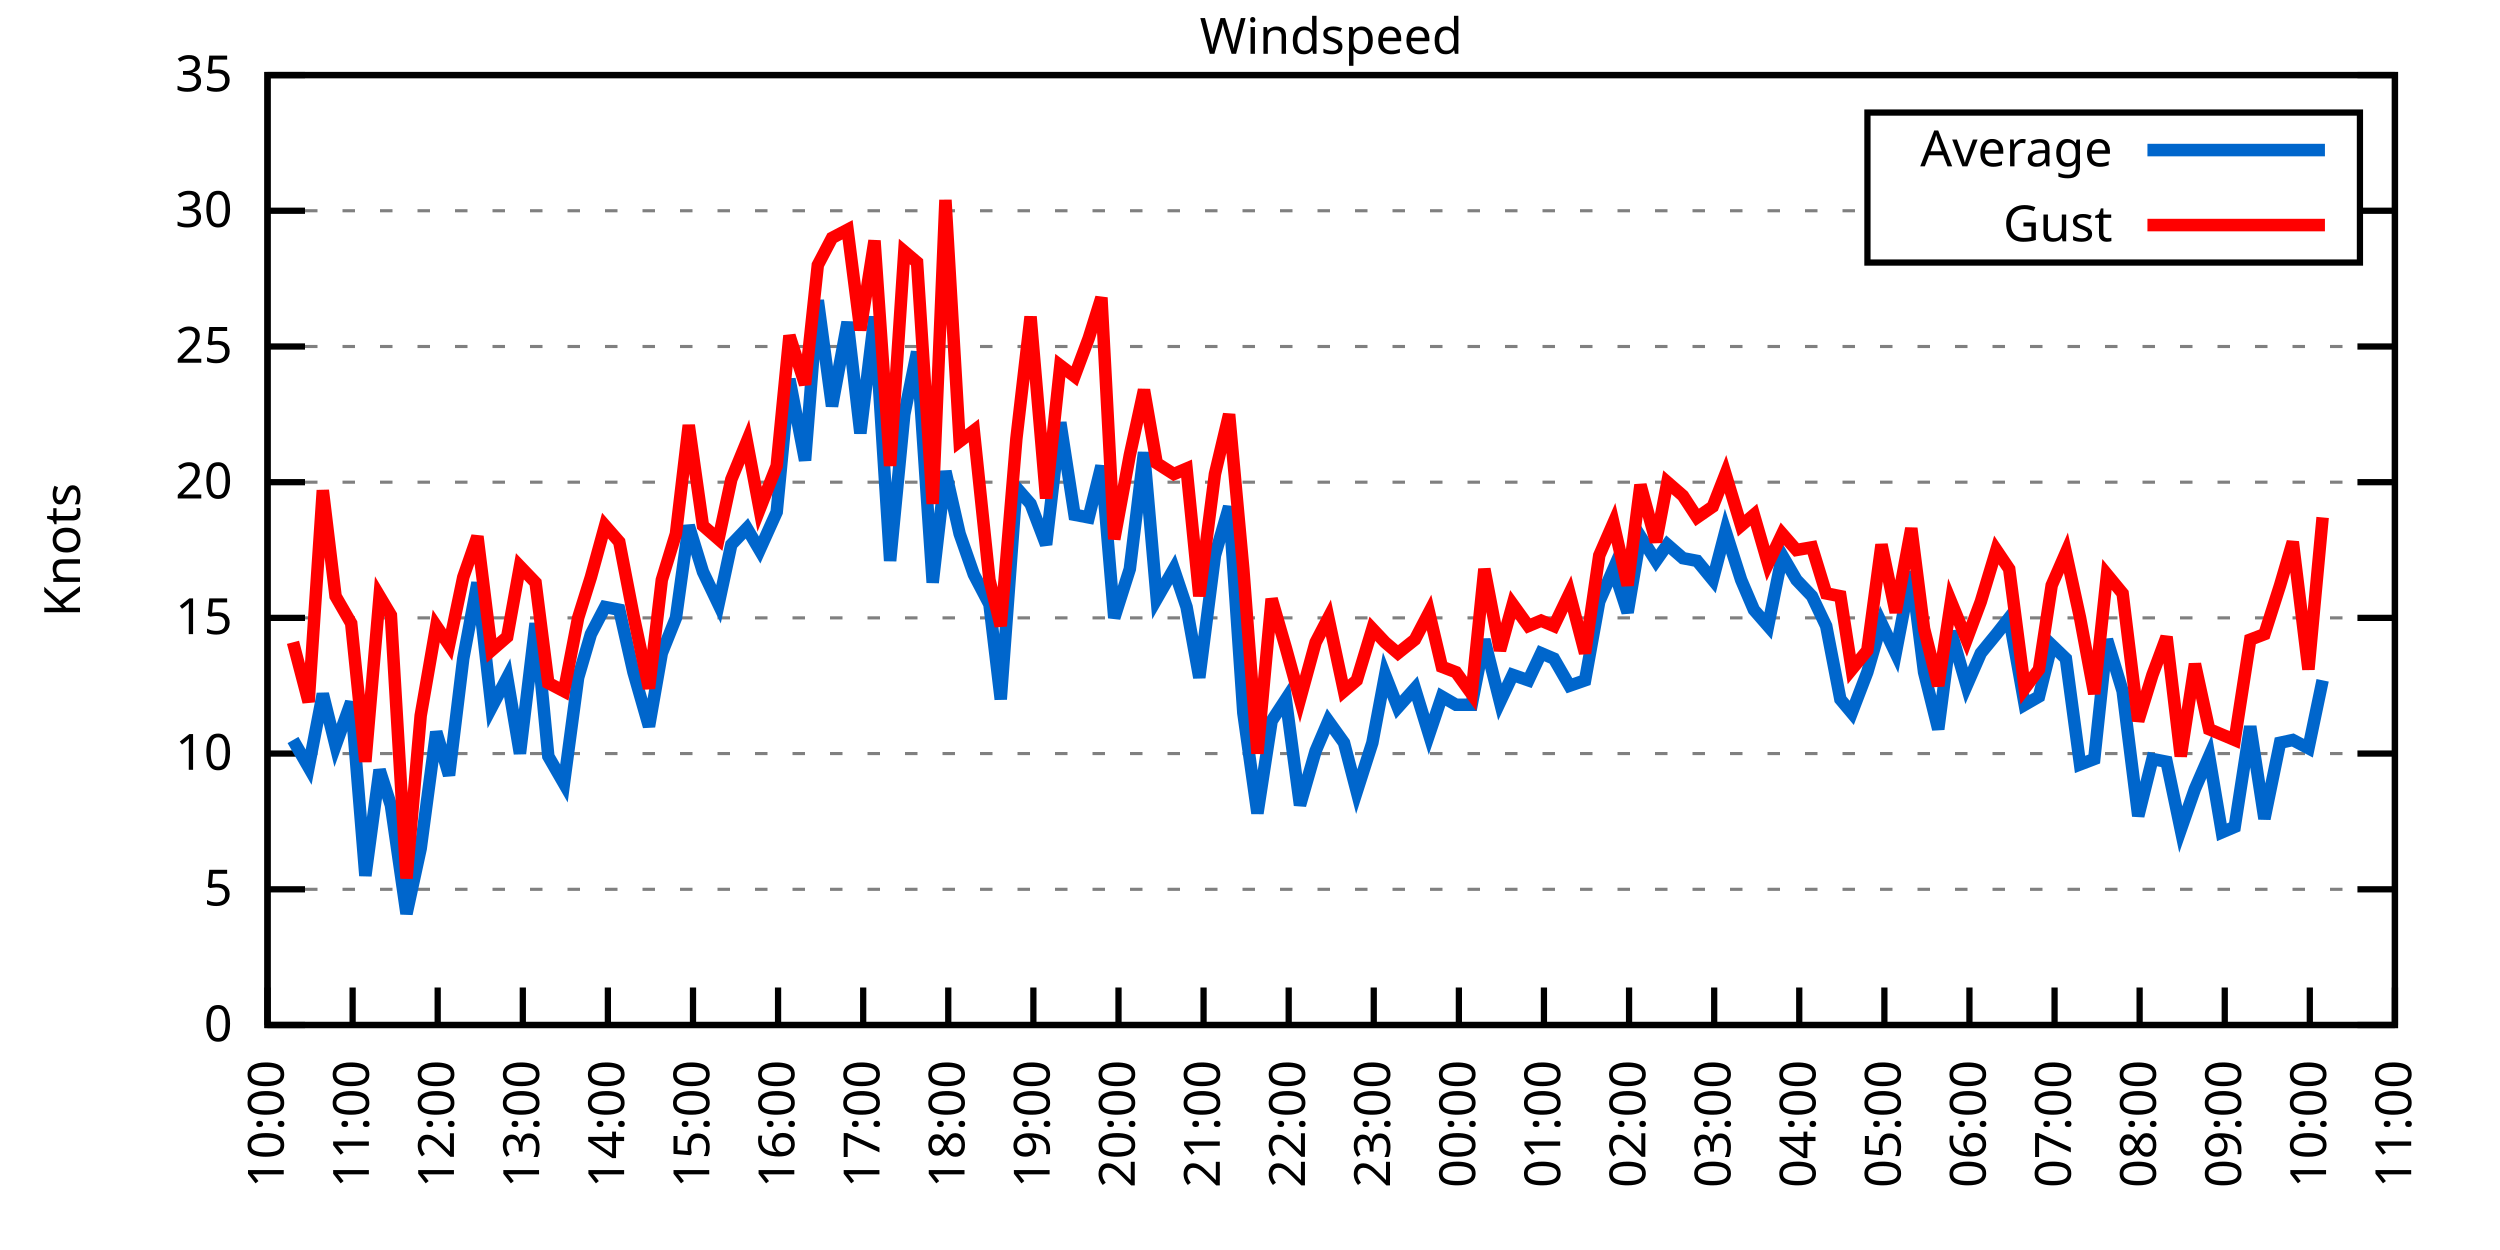
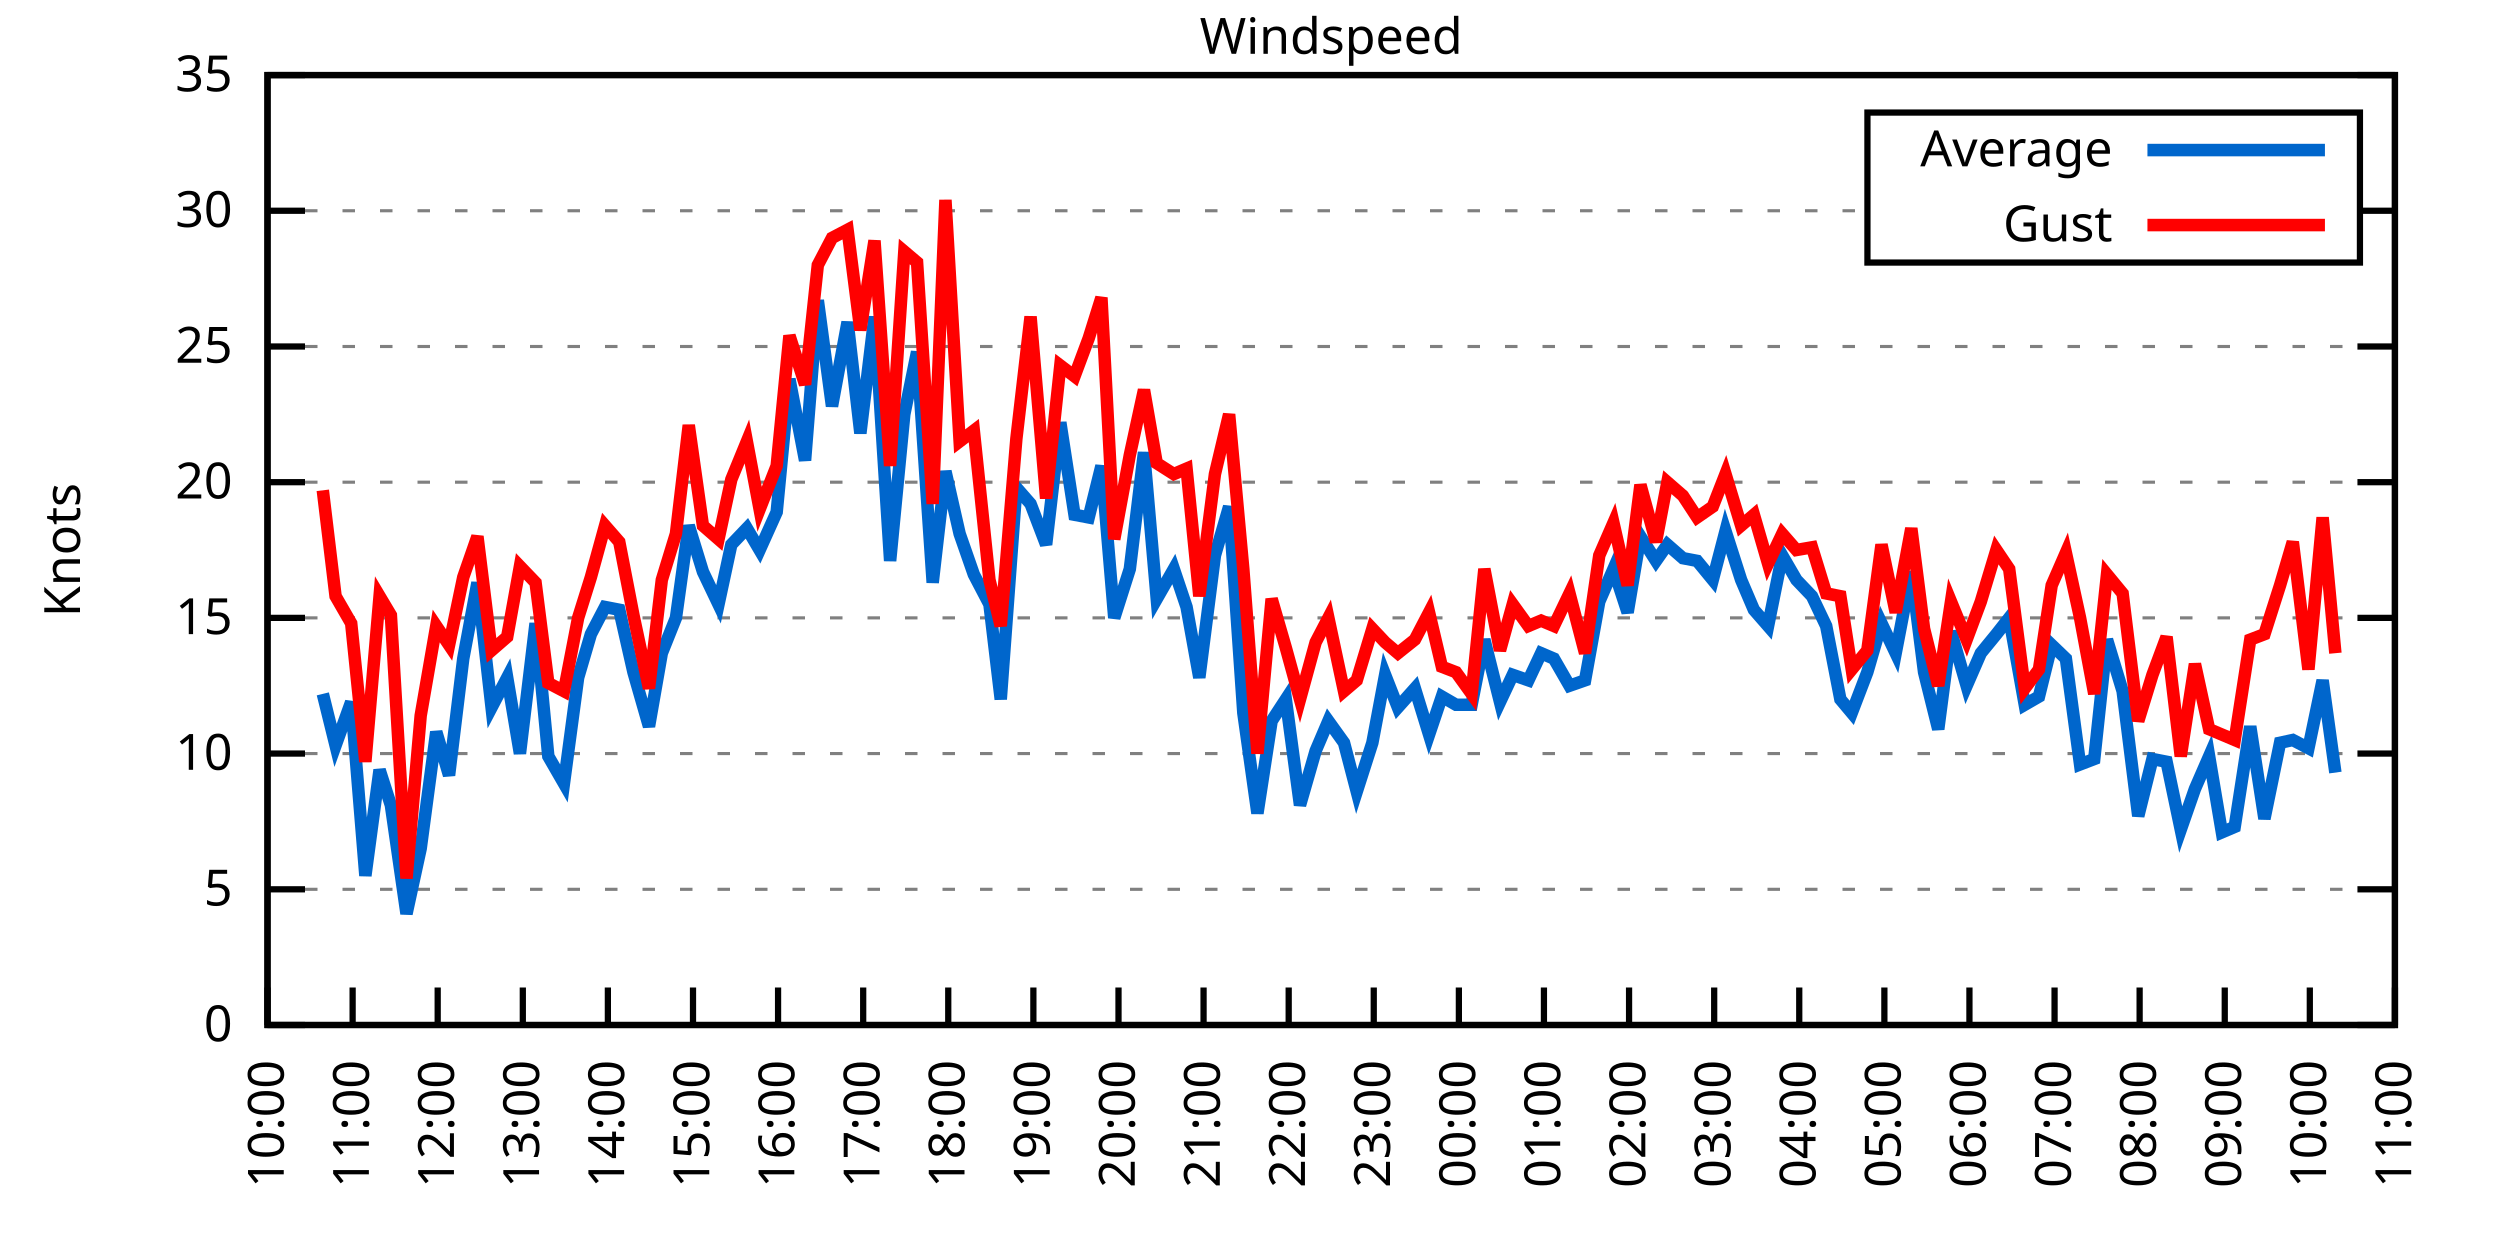
<svg xmlns="http://www.w3.org/2000/svg" xmlns:xlink="http://www.w3.org/1999/xlink" width="400" height="200" viewBox="0 0 400 200">
  <g id="gnuplot_canvas">
    <rect x="0" y="0" width="400" height="200" fill="none" />
    <defs>
      <circle id="gpDot" r="0.5" stroke-width="0.5" stroke="currentColor" />
      <path id="gpPt0" stroke-width="0.333" stroke="currentColor" d="M-1,0 h2 M0,-1 v2" />
      <path id="gpPt1" stroke-width="0.333" stroke="currentColor" d="M-1,-1 L1,1 M1,-1 L-1,1" />
      <path id="gpPt2" stroke-width="0.333" stroke="currentColor" d="M-1,0 L1,0 M0,-1 L0,1 M-1,-1 L1,1 M-1,1 L1,-1" />
      <rect id="gpPt3" stroke-width="0.333" stroke="currentColor" x="-1" y="-1" width="2" height="2" />
      <rect id="gpPt4" stroke-width="0.333" stroke="currentColor" fill="currentColor" x="-1" y="-1" width="2" height="2" />
      <circle id="gpPt5" stroke-width="0.333" stroke="currentColor" cx="0" cy="0" r="1" />
      <use xlink:href="#gpPt5" id="gpPt6" fill="currentColor" stroke="none" />
      <path id="gpPt7" stroke-width="0.333" stroke="currentColor" d="M0,-1.33 L-1.33,0.67 L1.33,0.67 z" />
      <use xlink:href="#gpPt7" id="gpPt8" fill="currentColor" stroke="none" />
      <use xlink:href="#gpPt7" id="gpPt9" stroke="currentColor" transform="rotate(180)" />
      <use xlink:href="#gpPt9" id="gpPt10" fill="currentColor" stroke="none" />
      <use xlink:href="#gpPt3" id="gpPt11" stroke="currentColor" transform="rotate(45)" />
      <use xlink:href="#gpPt11" id="gpPt12" fill="currentColor" stroke="none" />
      <path id="gpPt13" stroke-width="0.333" stroke="currentColor" d="M0,1.330 L1.265,0.411 L0.782,-1.067 L-0.782,-1.076 L-1.265,0.411 z" />
      <use xlink:href="#gpPt13" id="gpPt14" fill="currentColor" stroke="none" />
      <filter id="textbox" filterUnits="objectBoundingBox" x="0" y="0" height="1" width="1">
        <feFlood flood-color="white" flood-opacity="1" result="bgnd" />
        <feComposite in="SourceGraphic" in2="bgnd" operator="atop" />
      </filter>
      <filter id="greybox" filterUnits="objectBoundingBox" x="0" y="0" height="1" width="1">
        <feFlood flood-color="lightgrey" flood-opacity="1" result="grey" />
        <feComposite in="SourceGraphic" in2="grey" operator="atop" />
      </filter>
    </defs>
    <g fill="none" color="white" stroke="currentColor" stroke-width="1.00" stroke-linecap="butt" stroke-linejoin="miter">
</g>
    <g fill="none" color="black" stroke="currentColor" stroke-width="1.00" stroke-linecap="butt" stroke-linejoin="miter">
      <g stroke="none" shape-rendering="crispEdges">
        <polygon fill="rgb(255, 255, 255)" points="42.80,164.00 383.18,164.00 383.18,12.02 42.80,12.02 " />
      </g>
    </g>
    <g fill="none" color="black" stroke="currentColor" stroke-width="1.00" stroke-linecap="butt" stroke-linejoin="miter">
</g>
    <g fill="none" color="black" stroke="black" stroke-width="0.50" stroke-linecap="butt" stroke-linejoin="miter">
</g>
    <g fill="none" color="gray" stroke="currentColor" stroke-width="0.50" stroke-linecap="butt" stroke-linejoin="miter">
      <path stroke="gray" stroke-dasharray="2,4" class="gridline" d="M42.80,164.00 L383.19,164.00  " />
    </g>
    <g fill="none" color="gray" stroke="gray" stroke-width="1.00" stroke-linecap="butt" stroke-linejoin="miter">
</g>
    <g fill="none" color="black" stroke="currentColor" stroke-width="1.00" stroke-linecap="butt" stroke-linejoin="miter">
      <path stroke="black" d="M42.80,164.00 L48.80,164.00 M383.19,164.00 L377.19,164.00  " />
      <g transform="translate(37.20,166.60)" stroke="none" fill="black" font-family="Sans" font-size="8.00" text-anchor="end">
        <text>
          <tspan font-family="Sans"> 0</tspan>
        </text>
      </g>
    </g>
    <g fill="none" color="black" stroke="currentColor" stroke-width="1.00" stroke-linecap="butt" stroke-linejoin="miter">
</g>
    <g fill="none" color="black" stroke="black" stroke-width="0.50" stroke-linecap="butt" stroke-linejoin="miter">
</g>
    <g fill="none" color="gray" stroke="currentColor" stroke-width="0.50" stroke-linecap="butt" stroke-linejoin="miter">
      <path stroke="gray" stroke-dasharray="2,4" class="gridline" d="M42.80,142.29 L383.19,142.29  " />
    </g>
    <g fill="none" color="gray" stroke="gray" stroke-width="1.00" stroke-linecap="butt" stroke-linejoin="miter">
</g>
    <g fill="none" color="black" stroke="currentColor" stroke-width="1.00" stroke-linecap="butt" stroke-linejoin="miter">
      <path stroke="black" d="M42.80,142.29 L48.80,142.29 M383.19,142.29 L377.19,142.29  " />
      <g transform="translate(37.20,144.89)" stroke="none" fill="black" font-family="Sans" font-size="8.00" text-anchor="end">
        <text>
          <tspan font-family="Sans"> 5</tspan>
        </text>
      </g>
    </g>
    <g fill="none" color="black" stroke="currentColor" stroke-width="1.00" stroke-linecap="butt" stroke-linejoin="miter">
</g>
    <g fill="none" color="black" stroke="black" stroke-width="0.50" stroke-linecap="butt" stroke-linejoin="miter">
</g>
    <g fill="none" color="gray" stroke="currentColor" stroke-width="0.50" stroke-linecap="butt" stroke-linejoin="miter">
      <path stroke="gray" stroke-dasharray="2,4" class="gridline" d="M42.80,120.57 L383.19,120.57  " />
    </g>
    <g fill="none" color="gray" stroke="gray" stroke-width="1.00" stroke-linecap="butt" stroke-linejoin="miter">
</g>
    <g fill="none" color="black" stroke="currentColor" stroke-width="1.00" stroke-linecap="butt" stroke-linejoin="miter">
      <path stroke="black" d="M42.80,120.57 L48.80,120.57 M383.19,120.57 L377.19,120.57  " />
      <g transform="translate(37.20,123.17)" stroke="none" fill="black" font-family="Sans" font-size="8.00" text-anchor="end">
        <text>
          <tspan font-family="Sans"> 10</tspan>
        </text>
      </g>
    </g>
    <g fill="none" color="black" stroke="currentColor" stroke-width="1.00" stroke-linecap="butt" stroke-linejoin="miter">
</g>
    <g fill="none" color="black" stroke="black" stroke-width="0.50" stroke-linecap="butt" stroke-linejoin="miter">
</g>
    <g fill="none" color="gray" stroke="currentColor" stroke-width="0.50" stroke-linecap="butt" stroke-linejoin="miter">
      <path stroke="gray" stroke-dasharray="2,4" class="gridline" d="M42.80,98.86 L383.19,98.86  " />
    </g>
    <g fill="none" color="gray" stroke="gray" stroke-width="1.00" stroke-linecap="butt" stroke-linejoin="miter">
</g>
    <g fill="none" color="black" stroke="currentColor" stroke-width="1.00" stroke-linecap="butt" stroke-linejoin="miter">
      <path stroke="black" d="M42.80,98.86 L48.80,98.86 M383.19,98.86 L377.19,98.86  " />
      <g transform="translate(37.20,101.46)" stroke="none" fill="black" font-family="Sans" font-size="8.00" text-anchor="end">
        <text>
          <tspan font-family="Sans"> 15</tspan>
        </text>
      </g>
    </g>
    <g fill="none" color="black" stroke="currentColor" stroke-width="1.00" stroke-linecap="butt" stroke-linejoin="miter">
</g>
    <g fill="none" color="black" stroke="black" stroke-width="0.50" stroke-linecap="butt" stroke-linejoin="miter">
</g>
    <g fill="none" color="gray" stroke="currentColor" stroke-width="0.50" stroke-linecap="butt" stroke-linejoin="miter">
      <path stroke="gray" stroke-dasharray="2,4" class="gridline" d="M42.80,77.15 L383.19,77.15  " />
    </g>
    <g fill="none" color="gray" stroke="gray" stroke-width="1.00" stroke-linecap="butt" stroke-linejoin="miter">
</g>
    <g fill="none" color="black" stroke="currentColor" stroke-width="1.00" stroke-linecap="butt" stroke-linejoin="miter">
      <path stroke="black" d="M42.80,77.15 L48.80,77.15 M383.19,77.15 L377.19,77.15  " />
      <g transform="translate(37.20,79.75)" stroke="none" fill="black" font-family="Sans" font-size="8.00" text-anchor="end">
        <text>
          <tspan font-family="Sans"> 20</tspan>
        </text>
      </g>
    </g>
    <g fill="none" color="black" stroke="currentColor" stroke-width="1.00" stroke-linecap="butt" stroke-linejoin="miter">
</g>
    <g fill="none" color="black" stroke="black" stroke-width="0.50" stroke-linecap="butt" stroke-linejoin="miter">
</g>
    <g fill="none" color="gray" stroke="currentColor" stroke-width="0.50" stroke-linecap="butt" stroke-linejoin="miter">
      <path stroke="gray" stroke-dasharray="2,4" class="gridline" d="M42.80,55.44 L383.19,55.44  " />
    </g>
    <g fill="none" color="gray" stroke="gray" stroke-width="1.00" stroke-linecap="butt" stroke-linejoin="miter">
</g>
    <g fill="none" color="black" stroke="currentColor" stroke-width="1.00" stroke-linecap="butt" stroke-linejoin="miter">
      <path stroke="black" d="M42.80,55.44 L48.80,55.44 M383.19,55.44 L377.19,55.44  " />
      <g transform="translate(37.20,58.04)" stroke="none" fill="black" font-family="Sans" font-size="8.00" text-anchor="end">
        <text>
          <tspan font-family="Sans"> 25</tspan>
        </text>
      </g>
    </g>
    <g fill="none" color="black" stroke="currentColor" stroke-width="1.00" stroke-linecap="butt" stroke-linejoin="miter">
</g>
    <g fill="none" color="black" stroke="black" stroke-width="0.50" stroke-linecap="butt" stroke-linejoin="miter">
</g>
    <g fill="none" color="gray" stroke="currentColor" stroke-width="0.50" stroke-linecap="butt" stroke-linejoin="miter">
      <path stroke="gray" stroke-dasharray="2,4" class="gridline" d="M42.80,33.72 L298.79,33.72 M377.59,33.72 L383.19,33.72  " />
    </g>
    <g fill="none" color="gray" stroke="gray" stroke-width="1.00" stroke-linecap="butt" stroke-linejoin="miter">
</g>
    <g fill="none" color="black" stroke="currentColor" stroke-width="1.00" stroke-linecap="butt" stroke-linejoin="miter">
      <path stroke="black" d="M42.80,33.72 L48.80,33.72 M383.19,33.72 L377.19,33.72  " />
      <g transform="translate(37.20,36.32)" stroke="none" fill="black" font-family="Sans" font-size="8.00" text-anchor="end">
        <text>
          <tspan font-family="Sans"> 30</tspan>
        </text>
      </g>
    </g>
    <g fill="none" color="black" stroke="currentColor" stroke-width="1.00" stroke-linecap="butt" stroke-linejoin="miter">
</g>
    <g fill="none" color="black" stroke="black" stroke-width="0.50" stroke-linecap="butt" stroke-linejoin="miter">
</g>
    <g fill="none" color="gray" stroke="currentColor" stroke-width="0.50" stroke-linecap="butt" stroke-linejoin="miter">
      <path stroke="gray" stroke-dasharray="2,4" class="gridline" d="M42.80,12.01 L383.19,12.01  " />
    </g>
    <g fill="none" color="gray" stroke="gray" stroke-width="1.00" stroke-linecap="butt" stroke-linejoin="miter">
</g>
    <g fill="none" color="black" stroke="currentColor" stroke-width="1.00" stroke-linecap="butt" stroke-linejoin="miter">
      <path stroke="black" d="M42.80,12.01 L48.80,12.01 M383.19,12.01 L377.19,12.01  " />
      <g transform="translate(37.20,14.61)" stroke="none" fill="black" font-family="Sans" font-size="8.00" text-anchor="end">
        <text>
          <tspan font-family="Sans"> 35</tspan>
        </text>
      </g>
    </g>
    <g fill="none" color="black" stroke="currentColor" stroke-width="1.00" stroke-linecap="butt" stroke-linejoin="miter">
      <path stroke="black" d="M42.80,164.00 L42.80,158.00  " />
      <g transform="translate(45.40,169.60) rotate(270.00)" stroke="none" fill="black" font-family="Sans" font-size="8.00" text-anchor="end">
        <text>
          <tspan font-family="Sans">10:00</tspan>
        </text>
      </g>
    </g>
    <g fill="none" color="black" stroke="currentColor" stroke-width="1.00" stroke-linecap="butt" stroke-linejoin="miter">
      <path stroke="black" d="M56.42,164.00 L56.42,158.00  " />
      <g transform="translate(59.02,169.60) rotate(270.00)" stroke="none" fill="black" font-family="Sans" font-size="8.00" text-anchor="end">
        <text>
          <tspan font-family="Sans">11:00</tspan>
        </text>
      </g>
    </g>
    <g fill="none" color="black" stroke="currentColor" stroke-width="1.00" stroke-linecap="butt" stroke-linejoin="miter">
      <path stroke="black" d="M70.03,164.00 L70.03,158.00  " />
      <g transform="translate(72.63,169.60) rotate(270.00)" stroke="none" fill="black" font-family="Sans" font-size="8.00" text-anchor="end">
        <text>
          <tspan font-family="Sans">12:00</tspan>
        </text>
      </g>
    </g>
    <g fill="none" color="black" stroke="currentColor" stroke-width="1.00" stroke-linecap="butt" stroke-linejoin="miter">
      <path stroke="black" d="M83.65,164.00 L83.65,158.00  " />
      <g transform="translate(86.25,169.60) rotate(270.00)" stroke="none" fill="black" font-family="Sans" font-size="8.00" text-anchor="end">
        <text>
          <tspan font-family="Sans">13:00</tspan>
        </text>
      </g>
    </g>
    <g fill="none" color="black" stroke="currentColor" stroke-width="1.00" stroke-linecap="butt" stroke-linejoin="miter">
      <path stroke="black" d="M97.26,164.00 L97.26,158.00  " />
      <g transform="translate(99.86,169.60) rotate(270.00)" stroke="none" fill="black" font-family="Sans" font-size="8.00" text-anchor="end">
        <text>
          <tspan font-family="Sans">14:00</tspan>
        </text>
      </g>
    </g>
    <g fill="none" color="black" stroke="currentColor" stroke-width="1.00" stroke-linecap="butt" stroke-linejoin="miter">
      <path stroke="black" d="M110.88,164.00 L110.88,158.00  " />
      <g transform="translate(113.48,169.60) rotate(270.00)" stroke="none" fill="black" font-family="Sans" font-size="8.00" text-anchor="end">
        <text>
          <tspan font-family="Sans">15:00</tspan>
        </text>
      </g>
    </g>
    <g fill="none" color="black" stroke="currentColor" stroke-width="1.00" stroke-linecap="butt" stroke-linejoin="miter">
      <path stroke="black" d="M124.49,164.00 L124.49,158.00  " />
      <g transform="translate(127.09,169.60) rotate(270.00)" stroke="none" fill="black" font-family="Sans" font-size="8.00" text-anchor="end">
        <text>
          <tspan font-family="Sans">16:00</tspan>
        </text>
      </g>
    </g>
    <g fill="none" color="black" stroke="currentColor" stroke-width="1.00" stroke-linecap="butt" stroke-linejoin="miter">
      <path stroke="black" d="M138.11,164.00 L138.11,158.00  " />
      <g transform="translate(140.71,169.60) rotate(270.00)" stroke="none" fill="black" font-family="Sans" font-size="8.00" text-anchor="end">
        <text>
          <tspan font-family="Sans">17:00</tspan>
        </text>
      </g>
    </g>
    <g fill="none" color="black" stroke="currentColor" stroke-width="1.00" stroke-linecap="butt" stroke-linejoin="miter">
      <path stroke="black" d="M151.72,164.00 L151.72,158.00  " />
      <g transform="translate(154.32,169.60) rotate(270.00)" stroke="none" fill="black" font-family="Sans" font-size="8.00" text-anchor="end">
        <text>
          <tspan font-family="Sans">18:00</tspan>
        </text>
      </g>
    </g>
    <g fill="none" color="black" stroke="currentColor" stroke-width="1.00" stroke-linecap="butt" stroke-linejoin="miter">
      <path stroke="black" d="M165.34,164.00 L165.34,158.00  " />
      <g transform="translate(167.94,169.60) rotate(270.00)" stroke="none" fill="black" font-family="Sans" font-size="8.00" text-anchor="end">
        <text>
          <tspan font-family="Sans">19:00</tspan>
        </text>
      </g>
    </g>
    <g fill="none" color="black" stroke="currentColor" stroke-width="1.00" stroke-linecap="butt" stroke-linejoin="miter">
      <path stroke="black" d="M178.96,164.00 L178.96,158.00  " />
      <g transform="translate(181.56,169.60) rotate(270.00)" stroke="none" fill="black" font-family="Sans" font-size="8.00" text-anchor="end">
        <text>
          <tspan font-family="Sans">20:00</tspan>
        </text>
      </g>
    </g>
    <g fill="none" color="black" stroke="currentColor" stroke-width="1.00" stroke-linecap="butt" stroke-linejoin="miter">
      <path stroke="black" d="M192.57,164.00 L192.57,158.00  " />
      <g transform="translate(195.17,169.60) rotate(270.00)" stroke="none" fill="black" font-family="Sans" font-size="8.00" text-anchor="end">
        <text>
          <tspan font-family="Sans">21:00</tspan>
        </text>
      </g>
    </g>
    <g fill="none" color="black" stroke="currentColor" stroke-width="1.00" stroke-linecap="butt" stroke-linejoin="miter">
      <path stroke="black" d="M206.19,164.00 L206.19,158.00  " />
      <g transform="translate(208.79,169.60) rotate(270.00)" stroke="none" fill="black" font-family="Sans" font-size="8.00" text-anchor="end">
        <text>
          <tspan font-family="Sans">22:00</tspan>
        </text>
      </g>
    </g>
    <g fill="none" color="black" stroke="currentColor" stroke-width="1.00" stroke-linecap="butt" stroke-linejoin="miter">
      <path stroke="black" d="M219.80,164.00 L219.80,158.00  " />
      <g transform="translate(222.40,169.60) rotate(270.00)" stroke="none" fill="black" font-family="Sans" font-size="8.00" text-anchor="end">
        <text>
          <tspan font-family="Sans">23:00</tspan>
        </text>
      </g>
    </g>
    <g fill="none" color="black" stroke="currentColor" stroke-width="1.00" stroke-linecap="butt" stroke-linejoin="miter">
      <path stroke="black" d="M233.42,164.00 L233.42,158.00  " />
      <g transform="translate(236.02,169.60) rotate(270.00)" stroke="none" fill="black" font-family="Sans" font-size="8.00" text-anchor="end">
        <text>
          <tspan font-family="Sans">00:00</tspan>
        </text>
      </g>
    </g>
    <g fill="none" color="black" stroke="currentColor" stroke-width="1.00" stroke-linecap="butt" stroke-linejoin="miter">
      <path stroke="black" d="M247.03,164.00 L247.03,158.00  " />
      <g transform="translate(249.63,169.60) rotate(270.00)" stroke="none" fill="black" font-family="Sans" font-size="8.00" text-anchor="end">
        <text>
          <tspan font-family="Sans">01:00</tspan>
        </text>
      </g>
    </g>
    <g fill="none" color="black" stroke="currentColor" stroke-width="1.00" stroke-linecap="butt" stroke-linejoin="miter">
      <path stroke="black" d="M260.65,164.00 L260.65,158.00  " />
      <g transform="translate(263.25,169.60) rotate(270.00)" stroke="none" fill="black" font-family="Sans" font-size="8.00" text-anchor="end">
        <text>
          <tspan font-family="Sans">02:00</tspan>
        </text>
      </g>
    </g>
    <g fill="none" color="black" stroke="currentColor" stroke-width="1.00" stroke-linecap="butt" stroke-linejoin="miter">
      <path stroke="black" d="M274.27,164.00 L274.27,158.00  " />
      <g transform="translate(276.87,169.60) rotate(270.00)" stroke="none" fill="black" font-family="Sans" font-size="8.00" text-anchor="end">
        <text>
          <tspan font-family="Sans">03:00</tspan>
        </text>
      </g>
    </g>
    <g fill="none" color="black" stroke="currentColor" stroke-width="1.00" stroke-linecap="butt" stroke-linejoin="miter">
      <path stroke="black" d="M287.88,164.00 L287.88,158.00  " />
      <g transform="translate(290.48,169.60) rotate(270.00)" stroke="none" fill="black" font-family="Sans" font-size="8.00" text-anchor="end">
        <text>
          <tspan font-family="Sans">04:00</tspan>
        </text>
      </g>
    </g>
    <g fill="none" color="black" stroke="currentColor" stroke-width="1.00" stroke-linecap="butt" stroke-linejoin="miter">
      <path stroke="black" d="M301.50,164.00 L301.50,158.00  " />
      <g transform="translate(304.10,169.60) rotate(270.00)" stroke="none" fill="black" font-family="Sans" font-size="8.00" text-anchor="end">
        <text>
          <tspan font-family="Sans">05:00</tspan>
        </text>
      </g>
    </g>
    <g fill="none" color="black" stroke="currentColor" stroke-width="1.00" stroke-linecap="butt" stroke-linejoin="miter">
      <path stroke="black" d="M315.11,164.00 L315.11,158.00  " />
      <g transform="translate(317.71,169.60) rotate(270.00)" stroke="none" fill="black" font-family="Sans" font-size="8.00" text-anchor="end">
        <text>
          <tspan font-family="Sans">06:00</tspan>
        </text>
      </g>
    </g>
    <g fill="none" color="black" stroke="currentColor" stroke-width="1.00" stroke-linecap="butt" stroke-linejoin="miter">
      <path stroke="black" d="M328.73,164.00 L328.73,158.00  " />
      <g transform="translate(331.33,169.60) rotate(270.00)" stroke="none" fill="black" font-family="Sans" font-size="8.00" text-anchor="end">
        <text>
          <tspan font-family="Sans">07:00</tspan>
        </text>
      </g>
    </g>
    <g fill="none" color="black" stroke="currentColor" stroke-width="1.00" stroke-linecap="butt" stroke-linejoin="miter">
      <path stroke="black" d="M342.34,164.00 L342.34,158.00  " />
      <g transform="translate(344.94,169.60) rotate(270.00)" stroke="none" fill="black" font-family="Sans" font-size="8.00" text-anchor="end">
        <text>
          <tspan font-family="Sans">08:00</tspan>
        </text>
      </g>
    </g>
    <g fill="none" color="black" stroke="currentColor" stroke-width="1.00" stroke-linecap="butt" stroke-linejoin="miter">
      <path stroke="black" d="M355.96,164.00 L355.96,158.00  " />
      <g transform="translate(358.56,169.60) rotate(270.00)" stroke="none" fill="black" font-family="Sans" font-size="8.00" text-anchor="end">
        <text>
          <tspan font-family="Sans">09:00</tspan>
        </text>
      </g>
    </g>
    <g fill="none" color="black" stroke="currentColor" stroke-width="1.00" stroke-linecap="butt" stroke-linejoin="miter">
      <path stroke="black" d="M369.57,164.00 L369.57,158.00  " />
      <g transform="translate(372.17,169.60) rotate(270.00)" stroke="none" fill="black" font-family="Sans" font-size="8.00" text-anchor="end">
        <text>
          <tspan font-family="Sans">10:00</tspan>
        </text>
      </g>
    </g>
    <g fill="none" color="black" stroke="currentColor" stroke-width="1.00" stroke-linecap="butt" stroke-linejoin="miter">
      <path stroke="black" d="M383.19,164.00 L383.19,158.00  " />
      <g transform="translate(385.79,169.60) rotate(270.00)" stroke="none" fill="black" font-family="Sans" font-size="8.00" text-anchor="end">
        <text>
          <tspan font-family="Sans">11:00</tspan>
        </text>
      </g>
    </g>
    <g fill="none" color="black" stroke="currentColor" stroke-width="1.00" stroke-linecap="butt" stroke-linejoin="miter">
</g>
    <g fill="none" color="black" stroke="currentColor" stroke-width="1.00" stroke-linecap="butt" stroke-linejoin="miter">
      <path stroke="black" d="M42.80,12.01 L42.80,164.00 L383.19,164.00 L383.19,12.01 L42.80,12.01 Z  " />
    </g>
    <g fill="none" color="black" stroke="currentColor" stroke-width="1.00" stroke-linecap="butt" stroke-linejoin="miter">
</g>
    <g fill="none" color="black" stroke="currentColor" stroke-width="1.00" stroke-linecap="butt" stroke-linejoin="miter">
      <path stroke="black" d="M298.79,42.01 L298.79,18.01 L377.59,18.01 L377.59,42.01 L298.79,42.01 Z  " />
    </g>
    <g id="Windspeed_plot_1">
      <g fill="none" color="white" stroke="black" stroke-width="2.00" stroke-linecap="butt" stroke-linejoin="miter">
</g>
      <g fill="none" color="black" stroke="currentColor" stroke-width="2.00" stroke-linecap="butt" stroke-linejoin="miter">
        <g transform="translate(337.99,26.61)" stroke="none" fill="black" font-family="Sans" font-size="8.00" text-anchor="end">
          <text>
            <tspan font-family="Sans">Average</tspan>
          </text>
        </g>
      </g>
      <g fill="none" color="black" stroke="currentColor" stroke-width="2.00" stroke-linecap="butt" stroke-linejoin="miter">
-         <path stroke="rgb(  0, 102, 204)" d="M343.59,24.01 L371.99,24.01 M46.88,118.40 L49.38,122.75 L51.65,111.02 L53.69,119.27 L56.19,112.32 L58.46,140.12   L60.73,123.18 L62.54,128.83 L65.04,146.20 L67.31,135.77 L69.80,117.10 L71.85,124.05 L74.12,105.38 L76.39,93.22   L78.65,113.19 L81.15,108.42 L83.19,120.57 L85.69,99.73 L87.73,121.01 L90.23,125.35 L92.50,108.42 L94.54,101.47   L96.81,97.12 L99.08,97.56 L101.35,107.55 L103.84,116.23 L105.89,104.51 L108.15,98.86 L110.20,84.10 L112.47,91.48   L114.96,96.69 L117.01,87.14 L119.50,84.53 L121.54,88.00 L124.27,81.93 L126.31,60.65 L128.81,73.67 L130.85,48.05   L133.12,64.99 L135.61,51.53 L137.66,69.33 L139.92,50.66 L142.42,89.74 L144.69,66.29 L146.73,56.30 L149.23,93.22   L151.27,75.41 L153.54,85.40 L155.81,91.91 L158.31,96.69 L160.12,111.89 L162.62,78.02 L164.89,80.62 L167.38,87.14   L169.65,67.59 L171.92,82.36 L174.19,82.79 L176.23,74.54 L178.28,98.86 L180.77,91.04 L183.04,72.37 L185.08,95.82   L187.81,91.04 L189.85,97.12 L191.89,108.42 L194.39,88.87 L196.66,81.06 L198.93,114.06 L201.19,130.13 L203.46,115.36   L205.73,111.89 L208.00,128.83 L210.50,120.14 L212.54,115.36 L215.04,118.84 L217.08,126.65 L219.58,118.84 L221.62,107.98   L223.66,113.19 L226.38,110.15 L228.65,117.53 L230.70,111.45 L232.96,112.76 L235.46,112.76 L237.50,102.34 L240.00,112.32   L242.04,107.98 L244.54,108.85 L246.58,104.51 L248.62,105.38 L251.12,109.72 L253.61,108.85 L255.88,96.26 L258.15,91.04   L260.42,97.99 L262.47,85.83 L264.96,89.74 L266.78,87.14 L269.27,89.31 L271.54,89.74 L274.04,92.78 L276.08,84.97   L278.58,92.78 L280.62,97.56 L282.89,100.16 L285.16,88.87 L287.43,92.78 L289.92,95.39 L292.19,100.16 L294.46,111.89   L296.28,114.06 L298.77,107.55 L301.04,99.73 L303.31,104.51 L305.81,91.48 L307.85,107.55 L310.12,116.67 L312.16,101.03   L314.66,109.72 L316.93,104.51 L319.42,101.47 L321.47,98.86 L323.96,112.76 L326.23,111.45 L328.27,103.20 L330.54,105.38   L332.81,122.31 L335.08,121.44 L337.12,102.34 L339.62,110.59 L342.12,130.56 L344.39,121.44 L346.65,121.88 L348.92,132.73   L351.19,126.22 L353.46,121.01 L355.50,133.17 L357.55,132.30 L360.04,116.23 L362.31,131.00 L364.81,118.84 L366.85,118.40   L369.35,119.71 L371.62,108.85  " />
+         <path stroke="rgb(  0, 102, 204)" d="M343.59,24.01 L371.99,24.01 M51.65,111.02 L53.69,119.27 L56.19,112.32 L58.46,140.12 L60.73,123.18 L62.54,128.83   L65.04,146.20 L67.31,135.77 L69.80,117.10 L71.85,124.05 L74.12,105.38 L76.39,93.22 L78.65,113.19 L81.15,108.42   L83.19,120.57 L85.69,99.73 L87.73,121.01 L90.23,125.35 L92.50,108.42 L94.54,101.47 L96.81,97.12 L99.08,97.56   L101.35,107.55 L103.84,116.23 L105.89,104.51 L108.15,98.86 L110.20,84.10 L112.47,91.48 L114.96,96.69 L117.01,87.14   L119.50,84.53 L121.54,88.00 L124.27,81.93 L126.31,60.65 L128.81,73.67 L130.85,48.05 L133.12,64.99 L135.61,51.53   L137.66,69.33 L139.92,50.66 L142.42,89.74 L144.69,66.29 L146.73,56.30 L149.23,93.22 L151.27,75.41 L153.54,85.40   L155.81,91.91 L158.31,96.69 L160.12,111.89 L162.62,78.02 L164.89,80.62 L167.38,87.14 L169.65,67.59 L171.92,82.36   L174.19,82.79 L176.23,74.54 L178.28,98.86 L180.77,91.04 L183.04,72.37 L185.08,95.82 L187.81,91.04 L189.85,97.12   L191.89,108.42 L194.39,88.87 L196.66,81.06 L198.93,114.06 L201.19,130.13 L203.46,115.36 L205.73,111.89 L208.00,128.83   L210.50,120.14 L212.54,115.36 L215.04,118.84 L217.08,126.65 L219.58,118.84 L221.62,107.98 L223.66,113.19 L226.38,110.15   L228.65,117.53 L230.70,111.45 L232.96,112.76 L235.46,112.76 L237.50,102.34 L240.00,112.32 L242.04,107.98 L244.54,108.85   L246.58,104.51 L248.62,105.38 L251.12,109.72 L253.61,108.85 L255.88,96.26 L258.15,91.04 L260.42,97.99 L262.47,85.83   L264.96,89.74 L266.78,87.14 L269.27,89.31 L271.54,89.74 L274.04,92.78 L276.08,84.97 L278.58,92.78 L280.62,97.56   L282.89,100.16 L285.16,88.87 L287.43,92.78 L289.92,95.39 L292.19,100.16 L294.46,111.89 L296.28,114.06 L298.77,107.55   L301.04,99.73 L303.31,104.51 L305.81,91.48 L307.85,107.55 L310.12,116.67 L312.16,101.03 L314.66,109.72 L316.93,104.51   L319.42,101.47 L321.47,98.86 L323.96,112.76 L326.23,111.45 L328.27,103.20 L330.54,105.38 L332.81,122.31 L335.08,121.44   L337.12,102.34 L339.62,110.59 L342.12,130.56 L344.39,121.44 L346.65,121.88 L348.92,132.73 L351.19,126.22 L353.46,121.01   L355.50,133.17 L357.55,132.30 L360.04,116.23 L362.31,131.00 L364.81,118.84 L366.85,118.40 L369.35,119.71 L371.62,108.85   L373.66,123.61  " />
      </g>
    </g>
    <g id="Windspeed_plot_2">
      <g fill="none" color="black" stroke="currentColor" stroke-width="2.00" stroke-linecap="butt" stroke-linejoin="miter">
        <g transform="translate(337.99,38.61)" stroke="none" fill="black" font-family="Sans" font-size="8.00" text-anchor="end">
          <text>
            <tspan font-family="Sans">Gust</tspan>
          </text>
        </g>
      </g>
      <g fill="none" color="black" stroke="currentColor" stroke-width="2.00" stroke-linecap="butt" stroke-linejoin="miter">
-         <path stroke="rgb(255,   0,   0)" d="M343.59,36.01 L371.99,36.01 M46.88,102.77 L49.38,112.32 L51.65,78.45 L53.69,95.39 L56.19,99.73 L58.46,121.88   L60.73,95.39 L62.54,98.43 L65.04,140.55 L67.31,114.49 L69.80,100.16 L71.85,103.20 L74.12,92.35 L76.39,85.83   L78.65,104.07 L81.15,101.90 L83.19,90.61 L85.69,93.22 L87.73,109.28 L90.23,110.59 L92.50,98.86 L94.54,92.35   L96.81,84.10 L99.08,86.70 L101.35,98.43 L103.84,110.15 L105.89,92.78 L108.15,85.40 L110.20,68.03 L112.47,84.10   L114.96,86.27 L117.01,76.71 L119.50,70.63 L121.54,81.49 L124.27,74.54 L126.31,53.70 L128.81,61.52 L130.85,42.41   L133.12,38.07 L135.61,36.76 L137.66,52.83 L139.92,38.50 L142.42,74.54 L144.69,40.24 L146.73,41.97 L149.23,80.62   L151.27,31.99 L153.54,70.63 L155.81,68.90 L158.31,92.78 L160.12,100.16 L162.62,70.20 L164.89,50.66 L167.38,79.75   L169.65,58.48 L171.92,60.21 L174.19,54.13 L176.23,47.62 L178.28,86.27 L180.77,72.81 L183.04,62.38 L185.08,74.11   L187.81,75.85 L189.85,74.98 L191.89,95.39 L194.39,75.85 L196.66,66.29 L198.93,91.04 L201.19,120.57 L203.46,95.82   L205.73,103.64 L208.00,111.89 L210.50,102.77 L212.54,98.86 L215.04,110.59 L217.08,108.85 L219.58,100.60 L221.62,102.77   L223.66,104.51 L226.38,102.34 L228.65,97.99 L230.70,106.68 L232.96,107.55 L235.46,111.02 L237.50,91.04 L240.00,104.07   L242.04,96.69 L244.54,100.16 L246.58,99.30 L248.62,100.16 L251.12,94.95 L253.61,104.51 L255.88,88.87 L258.15,83.66   L260.42,93.65 L262.47,77.58 L264.96,86.70 L266.78,77.15 L269.27,79.32 L271.54,82.79 L274.04,81.06 L276.08,75.85   L278.58,84.10 L280.62,82.36 L282.89,90.18 L285.16,85.40 L287.43,88.00 L289.92,87.57 L292.19,94.95 L294.46,95.39   L296.28,107.11 L298.77,104.07 L301.04,87.14 L303.31,97.99 L305.81,84.53 L307.85,100.60 L310.12,109.72 L312.16,96.26   L314.66,102.34 L316.93,96.26 L319.42,88.00 L321.47,91.04 L323.96,110.15 L326.23,107.11 L328.27,93.65 L330.54,88.44   L332.81,98.86 L335.08,111.02 L337.12,91.91 L339.62,94.95 L342.12,115.36 L344.39,107.98 L346.65,101.90 L348.92,121.01   L351.19,106.24 L353.46,116.67 L355.50,117.53 L357.55,118.40 L360.04,102.34 L362.31,101.47 L364.81,93.65 L366.85,86.70   L369.35,107.11 L371.62,82.79  " />
+         <path stroke="rgb(255,   0,   0)" d="M343.59,36.01 L371.99,36.01 M51.65,78.45 L53.69,95.39 L56.19,99.73 L58.46,121.88 L60.73,95.39 L62.54,98.43   L65.04,140.55 L67.31,114.49 L69.80,100.16 L71.85,103.20 L74.12,92.35 L76.39,85.83 L78.65,104.07 L81.15,101.90   L83.19,90.61 L85.69,93.22 L87.73,109.28 L90.23,110.59 L92.50,98.86 L94.54,92.35 L96.81,84.10 L99.08,86.70   L101.35,98.43 L103.84,110.15 L105.89,92.78 L108.15,85.40 L110.20,68.03 L112.47,84.10 L114.96,86.27 L117.01,76.71   L119.50,70.63 L121.54,81.49 L124.27,74.54 L126.31,53.70 L128.81,61.52 L130.85,42.41 L133.12,38.07 L135.61,36.76   L137.66,52.83 L139.92,38.50 L142.42,74.54 L144.69,40.24 L146.73,41.97 L149.23,80.62 L151.27,31.99 L153.54,70.63   L155.81,68.90 L158.31,92.78 L160.12,100.16 L162.62,70.20 L164.89,50.66 L167.38,79.75 L169.65,58.48 L171.92,60.21   L174.19,54.13 L176.23,47.62 L178.28,86.27 L180.77,72.81 L183.04,62.38 L185.08,74.11 L187.81,75.85 L189.85,74.98   L191.89,95.39 L194.39,75.85 L196.66,66.29 L198.93,91.04 L201.19,120.57 L203.46,95.82 L205.73,103.64 L208.00,111.89   L210.50,102.77 L212.54,98.86 L215.04,110.59 L217.08,108.85 L219.58,100.60 L221.62,102.77 L223.66,104.51 L226.38,102.34   L228.65,97.99 L230.70,106.68 L232.96,107.55 L235.46,111.02 L237.50,91.04 L240.00,104.07 L242.04,96.69 L244.54,100.16   L246.58,99.30 L248.62,100.16 L251.12,94.95 L253.61,104.51 L255.88,88.87 L258.15,83.66 L260.42,93.65 L262.47,77.58   L264.96,86.70 L266.78,77.15 L269.27,79.32 L271.54,82.79 L274.04,81.06 L276.08,75.85 L278.58,84.10 L280.62,82.36   L282.89,90.18 L285.16,85.40 L287.43,88.00 L289.92,87.57 L292.19,94.95 L294.46,95.39 L296.28,107.11 L298.77,104.07   L301.04,87.14 L303.31,97.99 L305.81,84.53 L307.85,100.60 L310.12,109.72 L312.16,96.26 L314.66,102.34 L316.93,96.26   L319.42,88.00 L321.47,91.04 L323.96,110.15 L326.23,107.11 L328.27,93.65 L330.54,88.44 L332.81,98.86 L335.08,111.02   L337.12,91.91 L339.62,94.95 L342.12,115.36 L344.39,107.98 L346.65,101.90 L348.92,121.01 L351.19,106.24 L353.46,116.67   L355.50,117.53 L357.55,118.40 L360.04,102.34 L362.31,101.47 L364.81,93.65 L366.85,86.70 L369.35,107.11 L371.62,82.79   L373.66,104.51  " />
      </g>
    </g>
    <g fill="none" color="black" stroke="currentColor" stroke-width="2.00" stroke-linecap="butt" stroke-linejoin="miter">
</g>
    <g fill="none" color="black" stroke="black" stroke-width="1.00" stroke-linecap="butt" stroke-linejoin="miter">
</g>
    <g fill="none" color="black" stroke="currentColor" stroke-width="1.00" stroke-linecap="butt" stroke-linejoin="miter">
      <path stroke="black" d="M42.80,12.01 L42.80,164.00 L383.19,164.00 L383.19,12.01 L42.80,12.01 Z  " />
      <g transform="translate(12.80,88.01) rotate(270.00)" stroke="none" fill="black" font-family="Sans" font-size="8.00" text-anchor="middle">
        <text>
          <tspan font-family="Sans">Knots</tspan>
        </text>
      </g>
    </g>
    <g fill="none" color="black" stroke="currentColor" stroke-width="1.00" stroke-linecap="butt" stroke-linejoin="miter">
</g>
    <g fill="none" color="black" stroke="currentColor" stroke-width="1.00" stroke-linecap="butt" stroke-linejoin="miter">
      <g transform="translate(212.99,8.61)" stroke="none" fill="black" font-family="Sans" font-size="8.00" text-anchor="middle">
        <text>
          <tspan font-family="Sans">Windspeed</tspan>
        </text>
      </g>
    </g>
    <g fill="none" color="black" stroke="currentColor" stroke-width="1.00" stroke-linecap="butt" stroke-linejoin="miter">
</g>
  </g>
</svg>
